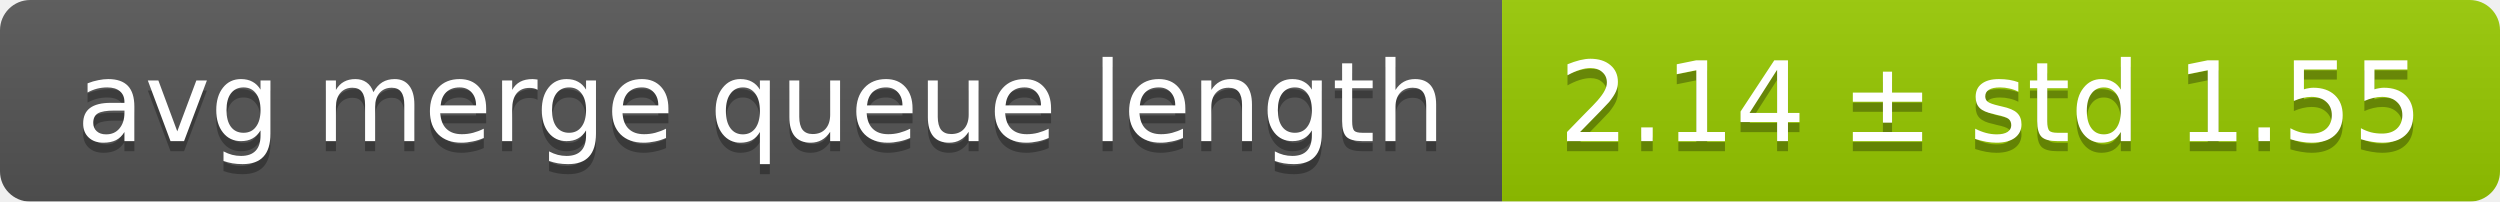
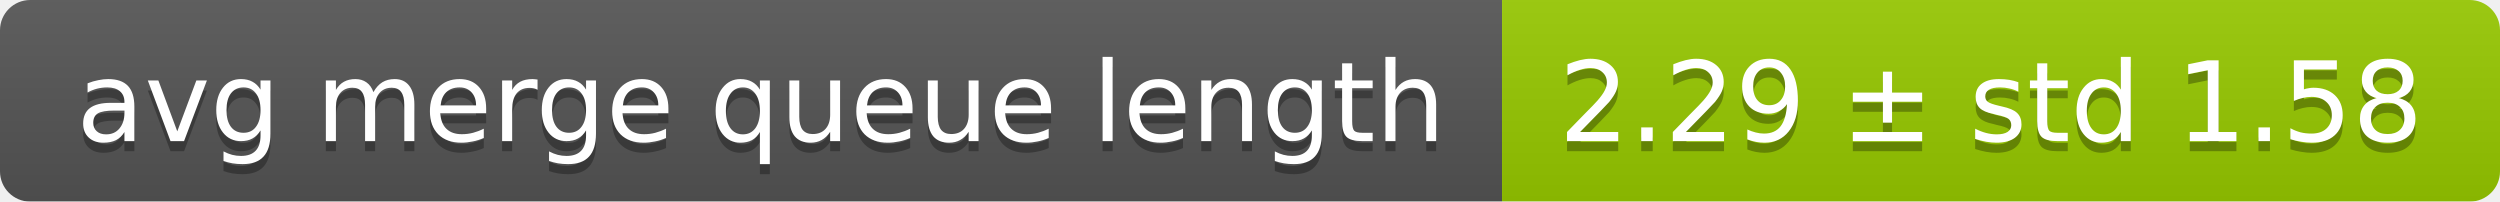
<svg xmlns="http://www.w3.org/2000/svg" width="248" height="20">
  <linearGradient id="smooth" x2="0" y2="100%">
    <stop offset="0" stop-color="#bbb" stop-opacity=".1" />
    <stop offset="1" stop-opacity=".1" />
  </linearGradient>
  <mask id="round">
    <rect width="248" height="20" rx="3" fill="#fff" />
  </mask>
  <g mask="url(#round)">
    <rect width="149" height="20" fill="#555" />
    <rect x="149" width="99" height="20" fill="#97ca00" />
    <rect width="248" height="20" fill="url(#smooth)" />
  </g>
  <g fill="#fff" text-anchor="middle" font-family="DejaVu Sans,Verdana,Geneva,sans-serif" font-size="11">
    <text x="75.5" y="15" fill="#010101" fill-opacity=".3">avg merge queue length</text>
    <text x="75.5" y="14">avg merge queue length</text>
-     <text x="197.5" y="15" fill="#010101" fill-opacity=".3">2.14 ± std 1.55</text>
-     <text x="197.5" y="14">2.14 ± std 1.55</text>
+     <text x="197.5" y="15" fill="#010101" fill-opacity=".3">2.29 ± std 1.58</text>
+     <text x="197.5" y="14">2.29 ± std 1.58</text>
  </g>
</svg>
